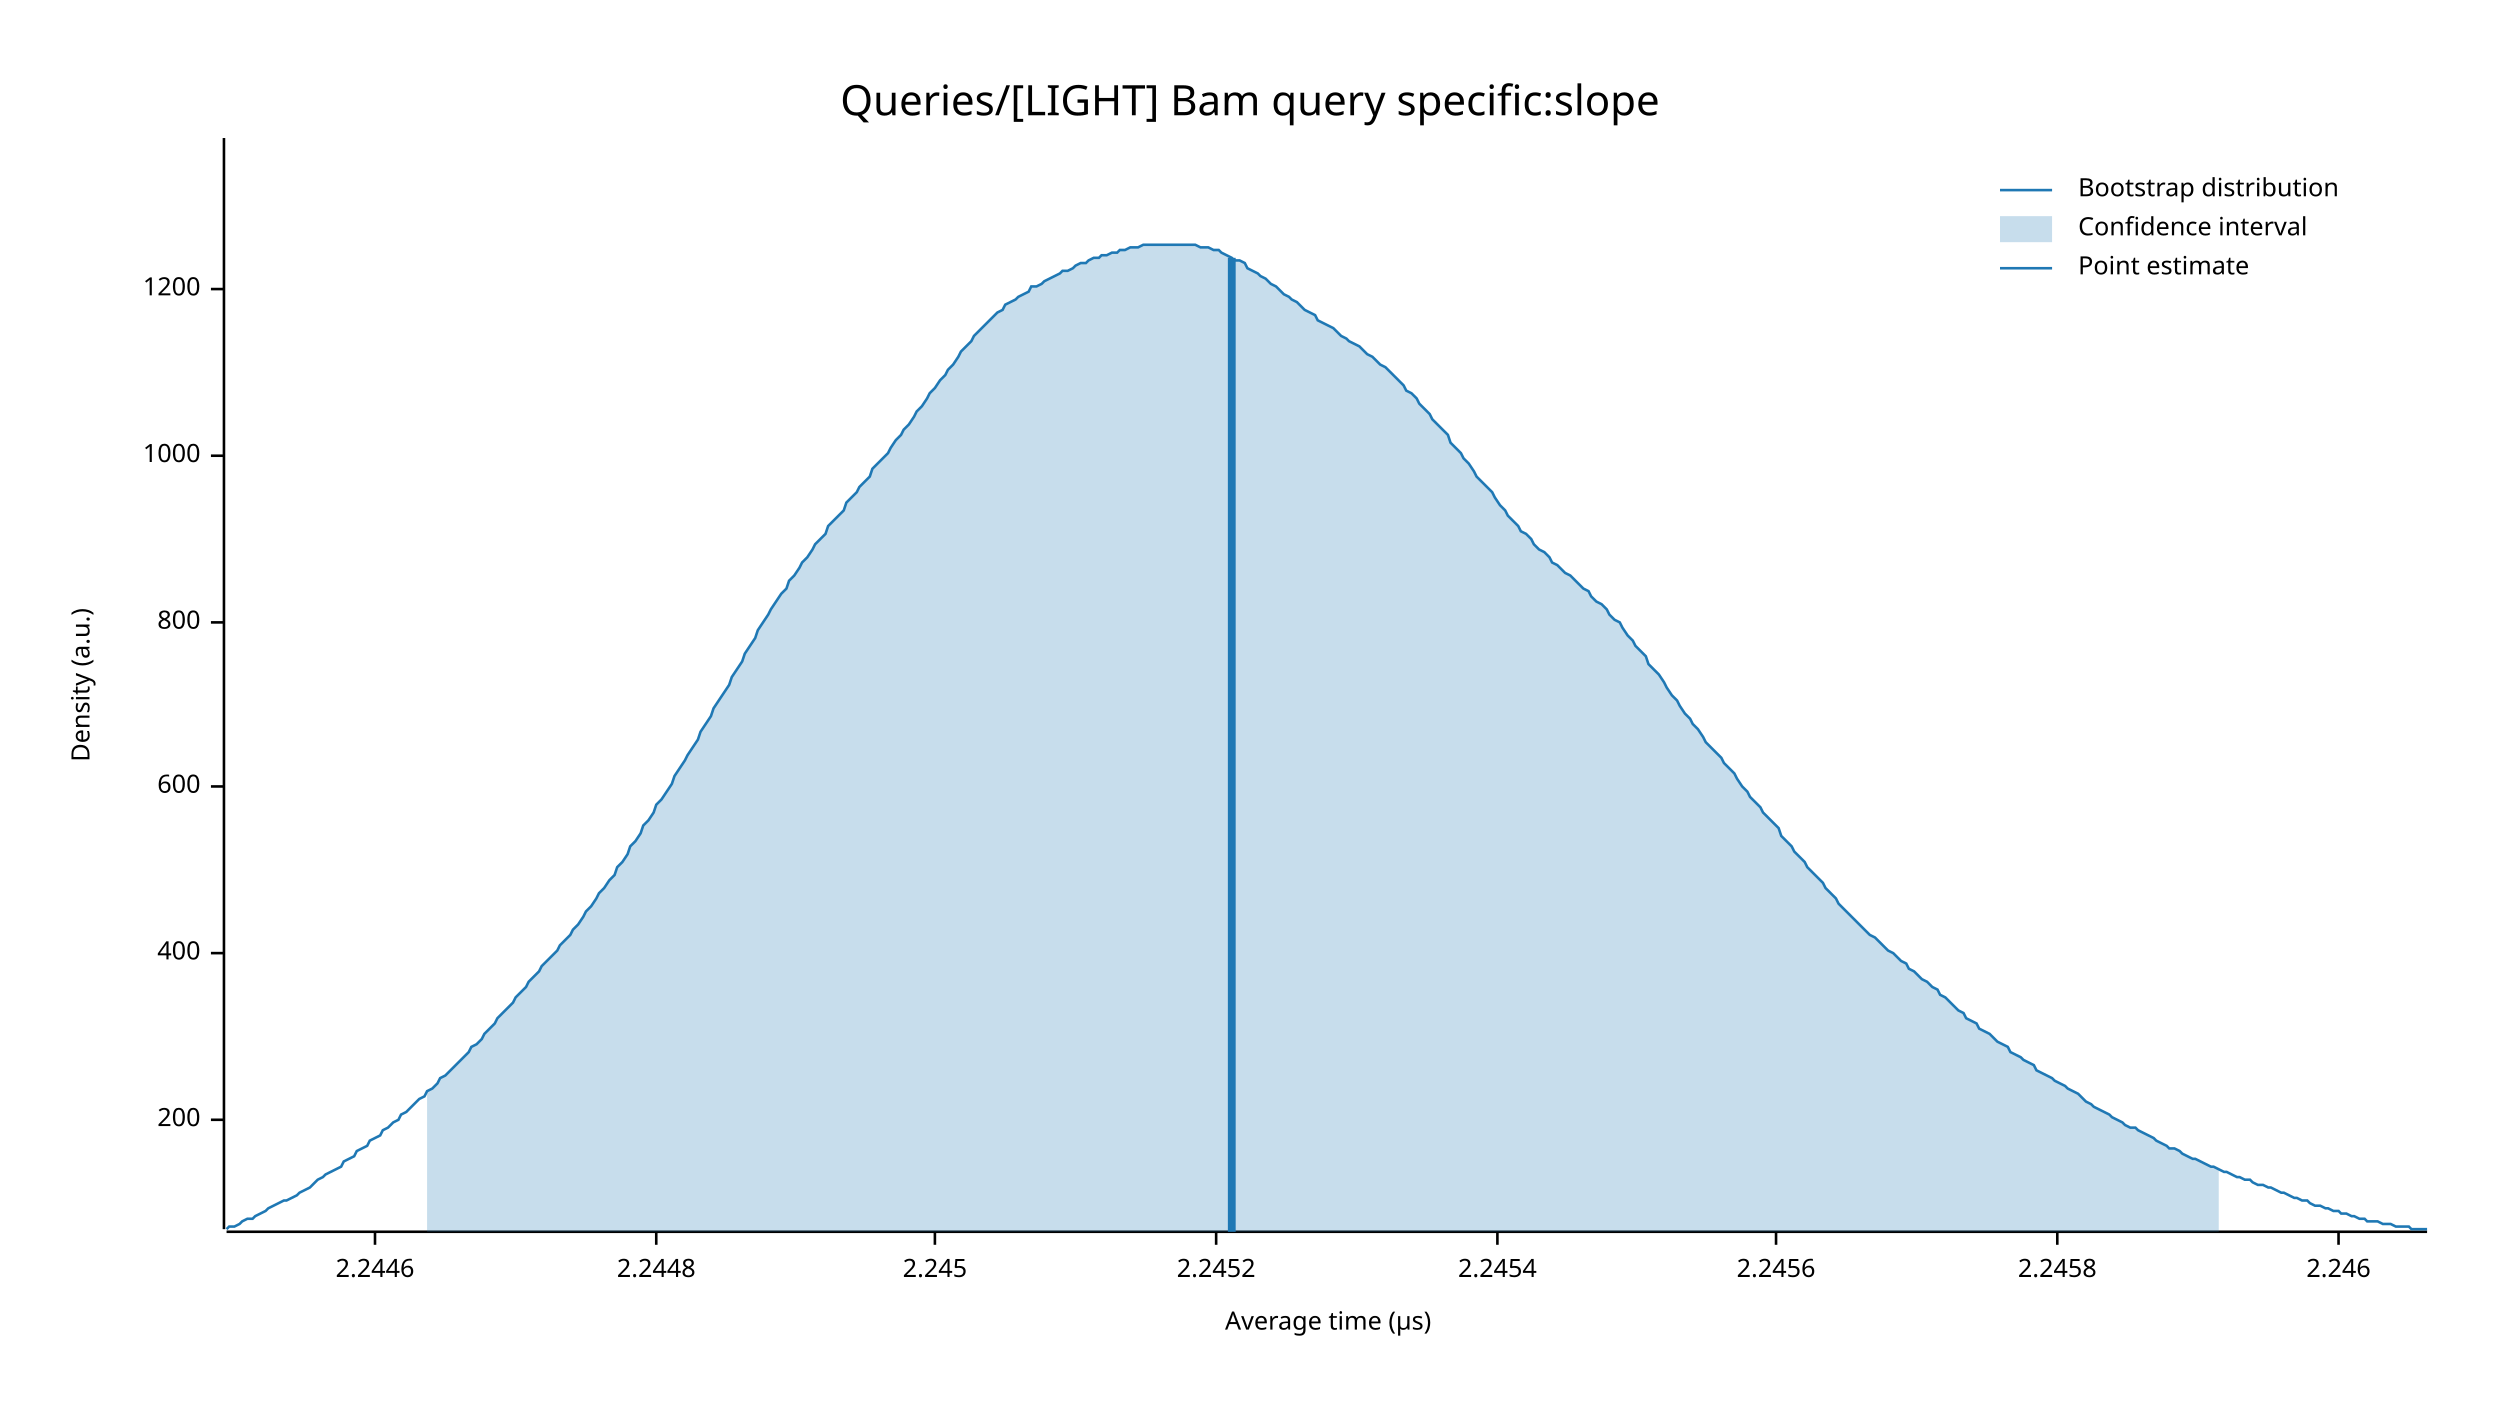
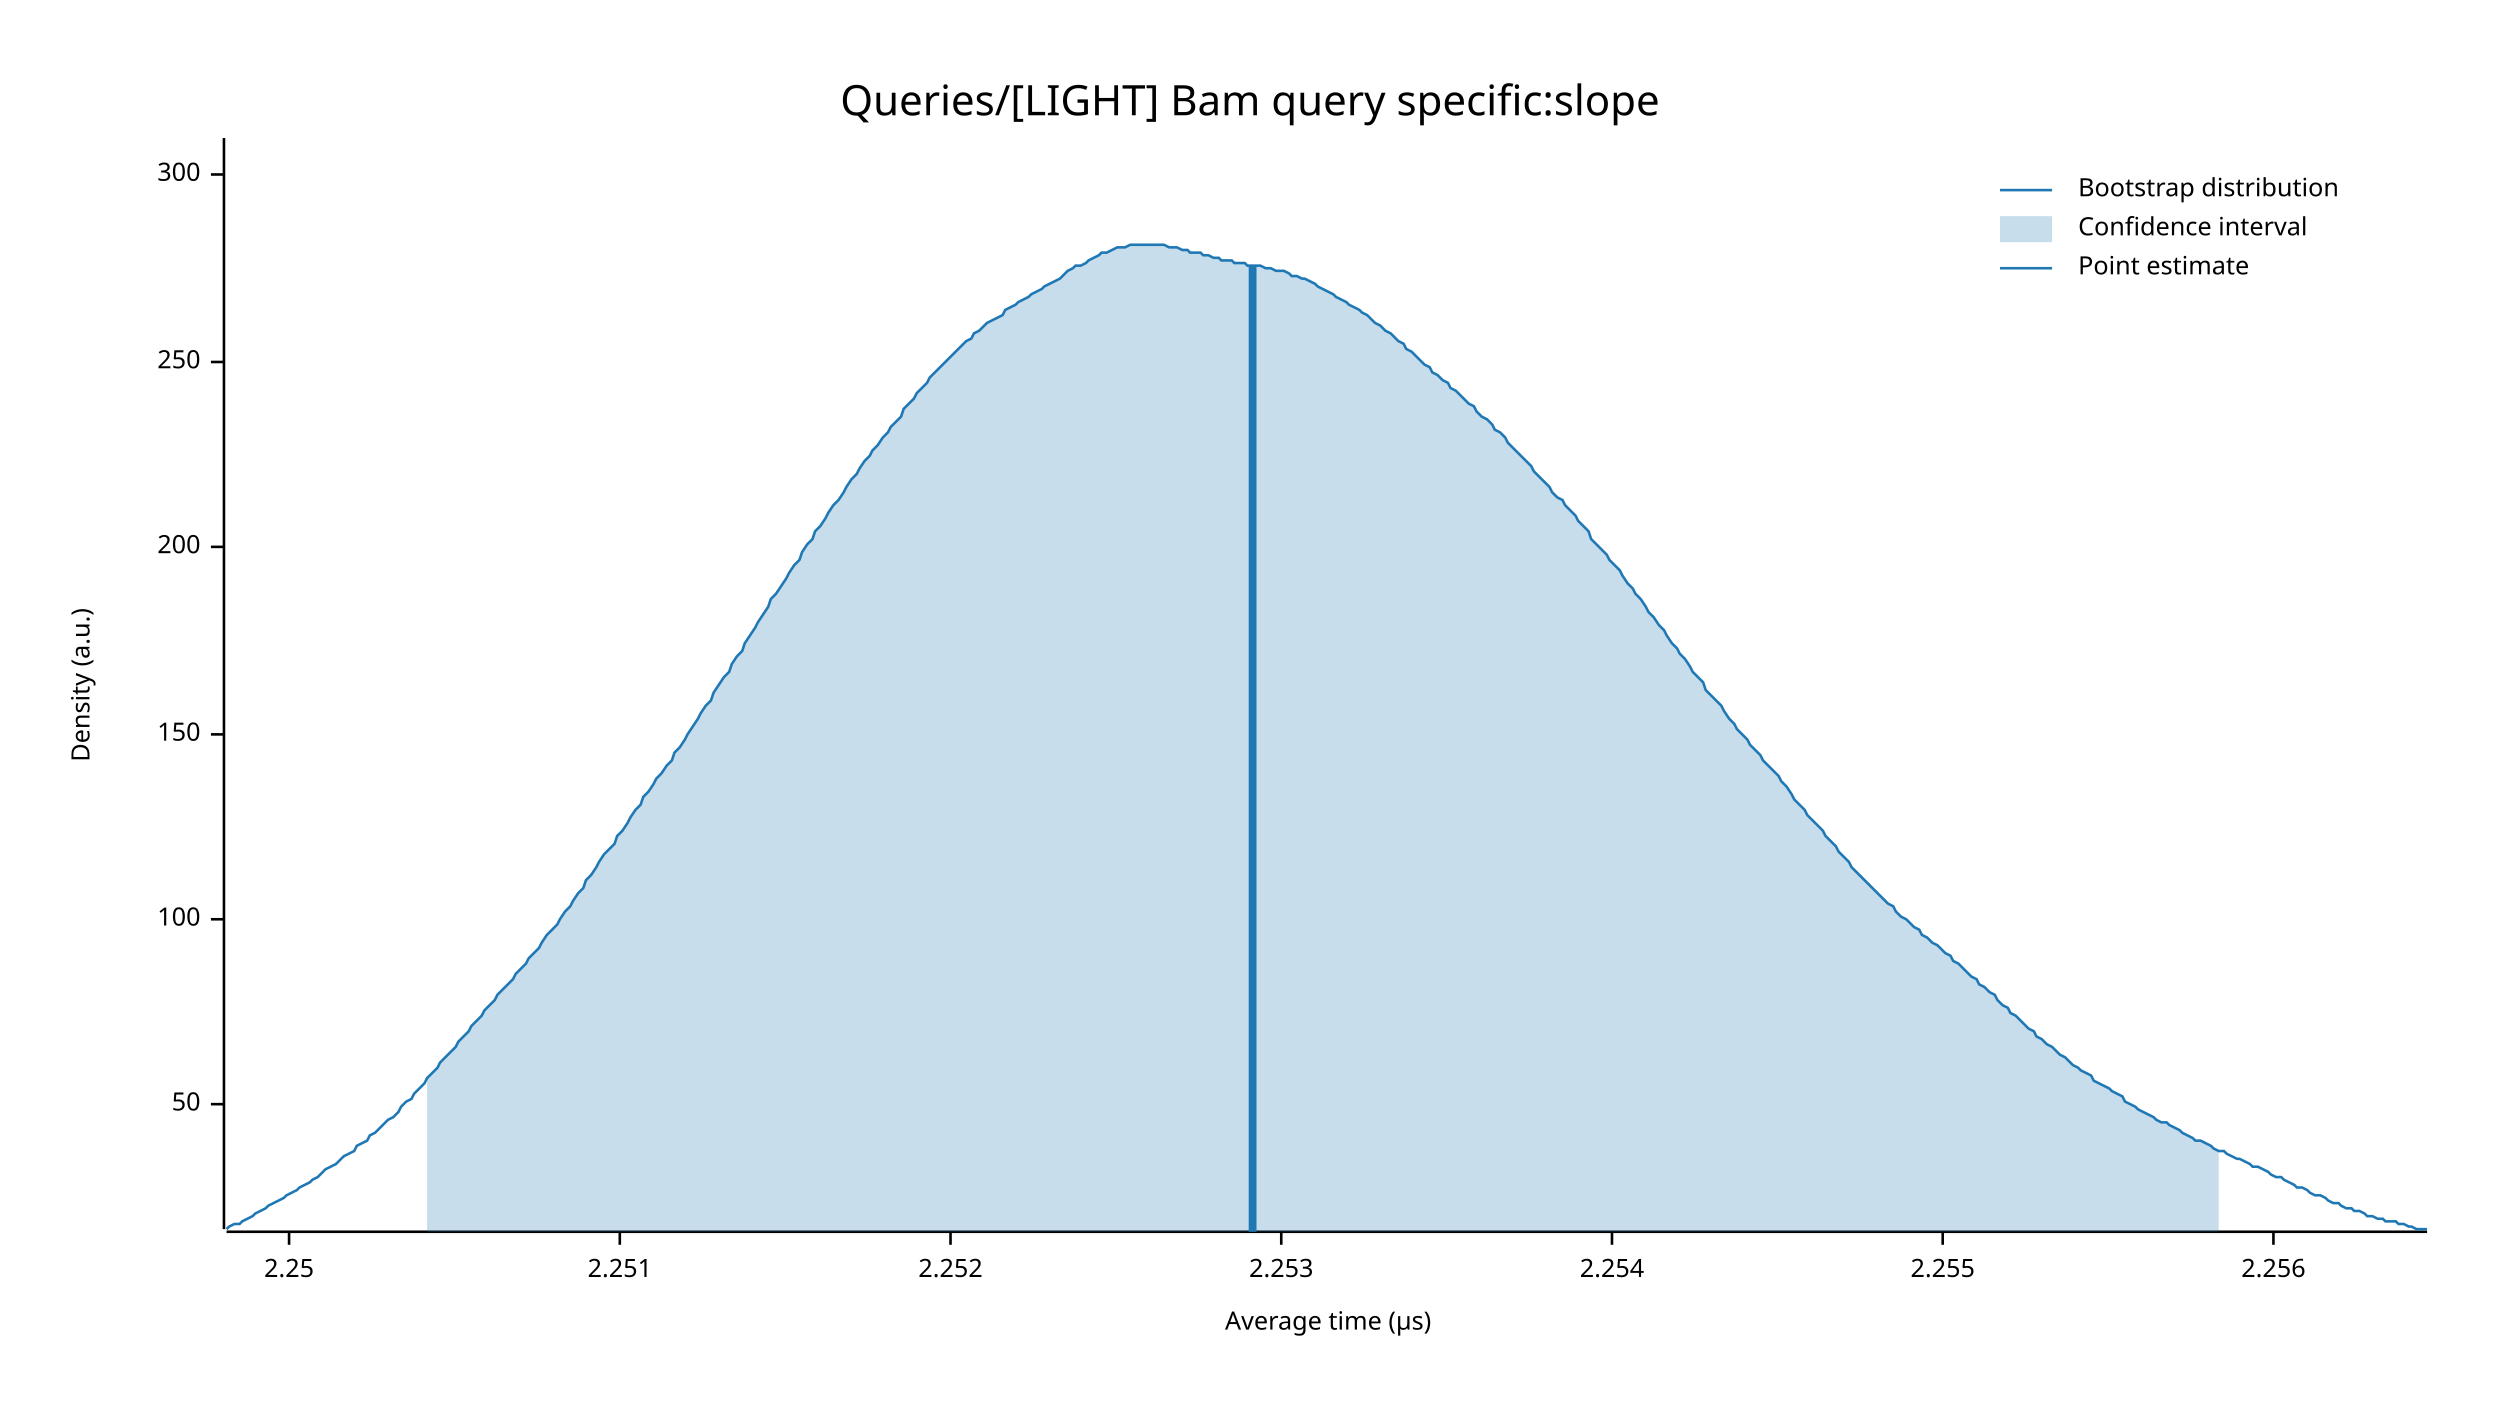
<svg xmlns="http://www.w3.org/2000/svg" width="960" height="540" viewBox="0 0 960 540">
  <text x="480" y="32" dy="0.76em" text-anchor="middle" font-family="sans-serif" font-size="16.129" opacity="1" fill="#000000">
Queries/[LIGHT] Bam query specific:slope
</text>
  <text x="27" y="263" dy="0.76em" text-anchor="middle" font-family="sans-serif" font-size="9.677" opacity="1" fill="#000000" transform="rotate(270, 27, 263)">
Density (a.u.)
</text>
  <text x="510" y="513" dy="-0.5ex" text-anchor="middle" font-family="sans-serif" font-size="9.677" opacity="1" fill="#000000">
Average time (µs)
</text>
  <polyline fill="none" opacity="1" stroke="#000000" stroke-width="1" points="86,53 86,472 " />
-   <text x="77" y="430" dy="0.5ex" text-anchor="end" font-family="sans-serif" font-size="9.677" opacity="1" fill="#000000">
+   <text x="77" y="424" dy="0.5ex" text-anchor="end" font-family="sans-serif" font-size="9.677" opacity="1" fill="#000000">
+ 50
+ </text>
+   <polyline fill="none" opacity="1" stroke="#000000" stroke-width="1" points="81,424 86,424 " />
+   <text x="77" y="353" dy="0.5ex" text-anchor="end" font-family="sans-serif" font-size="9.677" opacity="1" fill="#000000">
+ 100
+ </text>
+   <polyline fill="none" opacity="1" stroke="#000000" stroke-width="1" points="81,353 86,353 " />
+   <text x="77" y="282" dy="0.5ex" text-anchor="end" font-family="sans-serif" font-size="9.677" opacity="1" fill="#000000">
+ 150
+ </text>
+   <polyline fill="none" opacity="1" stroke="#000000" stroke-width="1" points="81,282 86,282 " />
+   <text x="77" y="210" dy="0.5ex" text-anchor="end" font-family="sans-serif" font-size="9.677" opacity="1" fill="#000000">
200
</text>
-   <polyline fill="none" opacity="1" stroke="#000000" stroke-width="1" points="81,430 86,430 " />
-   <text x="77" y="366" dy="0.5ex" text-anchor="end" font-family="sans-serif" font-size="9.677" opacity="1" fill="#000000">
- 400
+   <polyline fill="none" opacity="1" stroke="#000000" stroke-width="1" points="81,210 86,210 " />
+   <text x="77" y="139" dy="0.5ex" text-anchor="end" font-family="sans-serif" font-size="9.677" opacity="1" fill="#000000">
+ 250
</text>
-   <polyline fill="none" opacity="1" stroke="#000000" stroke-width="1" points="81,366 86,366 " />
-   <text x="77" y="302" dy="0.5ex" text-anchor="end" font-family="sans-serif" font-size="9.677" opacity="1" fill="#000000">
- 600
+   <polyline fill="none" opacity="1" stroke="#000000" stroke-width="1" points="81,139 86,139 " />
+   <text x="77" y="67" dy="0.5ex" text-anchor="end" font-family="sans-serif" font-size="9.677" opacity="1" fill="#000000">
+ 300
</text>
-   <polyline fill="none" opacity="1" stroke="#000000" stroke-width="1" points="81,302 86,302 " />
-   <text x="77" y="239" dy="0.5ex" text-anchor="end" font-family="sans-serif" font-size="9.677" opacity="1" fill="#000000">
- 800
+   <polyline fill="none" opacity="1" stroke="#000000" stroke-width="1" points="81,67 86,67 " />
+   <polyline fill="none" opacity="1" stroke="#000000" stroke-width="1" points="87,473 932,473 " />
+   <text x="111" y="483" dy="0.76em" text-anchor="middle" font-family="sans-serif" font-size="9.677" opacity="1" fill="#000000">
+ 2.25
</text>
-   <polyline fill="none" opacity="1" stroke="#000000" stroke-width="1" points="81,239 86,239 " />
-   <text x="77" y="175" dy="0.5ex" text-anchor="end" font-family="sans-serif" font-size="9.677" opacity="1" fill="#000000">
- 1000
+   <polyline fill="none" opacity="1" stroke="#000000" stroke-width="1" points="111,473 111,478 " />
+   <text x="238" y="483" dy="0.76em" text-anchor="middle" font-family="sans-serif" font-size="9.677" opacity="1" fill="#000000">
+ 2.251
</text>
-   <polyline fill="none" opacity="1" stroke="#000000" stroke-width="1" points="81,175 86,175 " />
-   <text x="77" y="111" dy="0.5ex" text-anchor="end" font-family="sans-serif" font-size="9.677" opacity="1" fill="#000000">
- 1200
+   <polyline fill="none" opacity="1" stroke="#000000" stroke-width="1" points="238,473 238,478 " />
+   <text x="365" y="483" dy="0.76em" text-anchor="middle" font-family="sans-serif" font-size="9.677" opacity="1" fill="#000000">
+ 2.252
</text>
-   <polyline fill="none" opacity="1" stroke="#000000" stroke-width="1" points="81,111 86,111 " />
-   <polyline fill="none" opacity="1" stroke="#000000" stroke-width="1" points="87,473 932,473 " />
-   <text x="144" y="483" dy="0.76em" text-anchor="middle" font-family="sans-serif" font-size="9.677" opacity="1" fill="#000000">
- 2.2446
+   <polyline fill="none" opacity="1" stroke="#000000" stroke-width="1" points="365,473 365,478 " />
+   <text x="492" y="483" dy="0.76em" text-anchor="middle" font-family="sans-serif" font-size="9.677" opacity="1" fill="#000000">
+ 2.253
</text>
-   <polyline fill="none" opacity="1" stroke="#000000" stroke-width="1" points="144,473 144,478 " />
-   <text x="252" y="483" dy="0.76em" text-anchor="middle" font-family="sans-serif" font-size="9.677" opacity="1" fill="#000000">
- 2.2448
+   <polyline fill="none" opacity="1" stroke="#000000" stroke-width="1" points="492,473 492,478 " />
+   <text x="619" y="483" dy="0.76em" text-anchor="middle" font-family="sans-serif" font-size="9.677" opacity="1" fill="#000000">
+ 2.254
</text>
-   <polyline fill="none" opacity="1" stroke="#000000" stroke-width="1" points="252,473 252,478 " />
-   <text x="359" y="483" dy="0.76em" text-anchor="middle" font-family="sans-serif" font-size="9.677" opacity="1" fill="#000000">
- 2.245
+   <polyline fill="none" opacity="1" stroke="#000000" stroke-width="1" points="619,473 619,478 " />
+   <text x="746" y="483" dy="0.76em" text-anchor="middle" font-family="sans-serif" font-size="9.677" opacity="1" fill="#000000">
+ 2.255
</text>
-   <polyline fill="none" opacity="1" stroke="#000000" stroke-width="1" points="359,473 359,478 " />
-   <text x="467" y="483" dy="0.76em" text-anchor="middle" font-family="sans-serif" font-size="9.677" opacity="1" fill="#000000">
- 2.2452
+   <polyline fill="none" opacity="1" stroke="#000000" stroke-width="1" points="746,473 746,478 " />
+   <text x="873" y="483" dy="0.76em" text-anchor="middle" font-family="sans-serif" font-size="9.677" opacity="1" fill="#000000">
+ 2.256
</text>
-   <polyline fill="none" opacity="1" stroke="#000000" stroke-width="1" points="467,473 467,478 " />
-   <text x="575" y="483" dy="0.76em" text-anchor="middle" font-family="sans-serif" font-size="9.677" opacity="1" fill="#000000">
- 2.2454
- </text>
-   <polyline fill="none" opacity="1" stroke="#000000" stroke-width="1" points="575,473 575,478 " />
-   <text x="682" y="483" dy="0.76em" text-anchor="middle" font-family="sans-serif" font-size="9.677" opacity="1" fill="#000000">
- 2.2456
- </text>
-   <polyline fill="none" opacity="1" stroke="#000000" stroke-width="1" points="682,473 682,478 " />
-   <text x="790" y="483" dy="0.76em" text-anchor="middle" font-family="sans-serif" font-size="9.677" opacity="1" fill="#000000">
- 2.2458
- </text>
-   <polyline fill="none" opacity="1" stroke="#000000" stroke-width="1" points="790,473 790,478 " />
-   <text x="898" y="483" dy="0.76em" text-anchor="middle" font-family="sans-serif" font-size="9.677" opacity="1" fill="#000000">
- 2.246
- </text>
-   <polyline fill="none" opacity="1" stroke="#000000" stroke-width="1" points="898,473 898,478 " />
-   <polyline fill="none" opacity="1" stroke="#1F78B4" stroke-width="1" points="87,472 88,471 90,471 92,470 93,469 95,468 97,468 98,467 100,466 102,465 103,464 105,463 107,462 109,461 110,461 112,460 114,459 115,458 117,457 119,456 120,455 122,453 124,452 125,451 127,450 129,449 131,448 132,446 134,445 136,444 137,442 139,441 141,440 142,438 144,437 146,436 147,434 149,433 151,431 153,430 154,428 156,427 158,425 159,424 161,422 163,421 164,419 166,418 168,416 169,414 171,413 173,411 175,409 176,408 178,406 180,404 181,402 183,401 185,399 186,397 188,395 190,393 191,391 193,389 195,387 197,385 198,383 200,381 202,379 203,377 205,375 207,373 208,371 210,369 212,367 214,365 215,363 217,361 219,359 220,357 222,355 224,352 225,350 227,348 229,345 230,343 232,341 234,338 236,336 237,333 239,331 241,328 242,325 244,323 246,320 247,317 249,315 251,312 252,309 254,307 256,304 258,301 259,298 261,295 263,292 264,290 266,287 268,284 269,281 271,278 273,275 274,272 276,269 278,266 280,263 281,260 283,257 285,254 286,251 288,248 290,245 291,242 293,239 295,236 296,234 298,231 300,228 302,226 303,223 305,221 307,218 308,216 310,214 312,211 313,209 315,207 317,205 318,202 320,200 322,198 324,196 325,193 327,191 329,189 330,187 332,185 334,183 335,180 337,178 339,176 341,174 342,172 344,169 346,167 347,165 349,163 351,160 352,158 354,156 356,153 357,151 359,149 361,146 363,144 364,142 366,140 368,137 369,135 371,133 373,131 374,129 376,127 378,125 379,124 381,122 383,120 385,119 386,117 388,116 390,115 391,114 393,113 395,112 396,110 398,110 400,109 401,108 403,107 405,106 407,105 408,104 410,104 412,103 413,102 415,101 417,101 418,100 420,99 422,99 423,98 425,98 427,97 429,97 430,96 432,96 434,95 435,95 437,95 439,94 440,94 442,94 444,94 445,94 447,94 449,94 451,94 452,94 454,94 456,94 457,94 459,94 461,95 462,95 464,95 466,96 468,96 469,97 471,98 473,99 474,100 476,100 478,101 479,103 481,104 483,105 484,106 486,107 488,109 490,110 491,111 493,113 495,114 496,115 498,116 500,118 501,119 503,120 505,121 506,123 508,124 510,125 512,126 513,127 515,129 517,130 518,131 520,132 522,133 523,134 525,136 527,137 528,138 530,140 532,141 534,143 535,144 537,146 539,148 540,150 542,151 544,153 545,155 547,157 549,159 550,161 552,163 554,165 556,167 557,170 559,172 561,174 562,176 564,178 566,181 567,183 569,185 571,187 573,189 574,191 576,194 578,196 579,198 581,200 583,202 584,204 586,205 588,207 589,209 591,211 593,212 595,214 596,216 598,217 600,219 601,220 603,221 605,223 606,224 608,226 610,227 611,229 613,231 615,232 617,234 618,236 620,238 622,239 623,241 625,244 627,246 628,248 630,250 632,252 633,255 635,257 637,259 639,262 640,264 642,267 644,269 645,271 647,274 649,276 650,278 652,280 654,283 655,285 657,287 659,289 661,291 662,293 664,295 666,297 667,299 669,302 671,304 672,306 674,308 676,310 677,312 679,314 681,316 683,318 684,321 686,323 688,325 689,327 691,329 693,331 694,333 696,335 698,337 700,339 701,341 703,343 705,345 706,347 708,349 710,351 711,352 713,354 715,356 716,357 718,359 720,360 722,362 723,363 725,365 727,366 728,367 730,369 732,370 733,372 735,373 737,375 738,376 740,377 742,379 744,380 745,382 747,383 749,385 750,386 752,388 754,389 755,391 757,392 759,393 760,395 762,396 764,397 766,399 767,400 769,401 771,402 772,404 774,405 776,406 777,407 779,408 781,409 782,411 784,412 786,413 788,414 789,415 791,416 793,417 794,418 796,419 798,420 799,421 801,423 803,424 804,425 806,426 808,427 810,428 811,429 813,430 815,431 816,432 818,433 820,433 821,434 823,435 825,436 827,437 828,438 830,439 832,440 833,441 835,441 837,442 838,443 840,444 842,445 843,445 845,446 847,447 849,448 850,448 852,449 854,450 855,450 857,451 859,452 860,452 862,453 864,453 865,454 867,455 869,455 871,456 872,456 874,457 876,458 877,458 879,459 881,460 882,460 884,461 886,461 887,462 889,463 891,463 893,464 894,464 896,465 898,465 899,466 901,466 903,467 904,467 906,468 908,468 909,469 911,469 913,469 915,470 916,470 918,470 920,471 921,471 923,471 925,471 926,472 928,472 930,472 932,472 " />
-   <polygon opacity="0.25" fill="#1F78B4" points="164,419 166,418 168,416 169,414 171,413 173,411 175,409 176,408 178,406 180,404 181,402 183,401 185,399 186,397 188,395 190,393 191,391 193,389 195,387 197,385 198,383 200,381 202,379 203,377 205,375 207,373 208,371 210,369 212,367 214,365 215,363 217,361 219,359 220,357 222,355 224,352 225,350 227,348 229,345 230,343 232,341 234,338 236,336 237,333 239,331 241,328 242,325 244,323 246,320 247,317 249,315 251,312 252,309 254,307 256,304 258,301 259,298 261,295 263,292 264,290 266,287 268,284 269,281 271,278 273,275 274,272 276,269 278,266 280,263 281,260 283,257 285,254 286,251 288,248 290,245 291,242 293,239 295,236 296,234 298,231 300,228 302,226 303,223 305,221 307,218 308,216 310,214 312,211 313,209 315,207 317,205 318,202 320,200 322,198 324,196 325,193 327,191 329,189 330,187 332,185 334,183 335,180 337,178 339,176 341,174 342,172 344,169 346,167 347,165 349,163 351,160 352,158 354,156 356,153 357,151 359,149 361,146 363,144 364,142 366,140 368,137 369,135 371,133 373,131 374,129 376,127 378,125 379,124 381,122 383,120 385,119 386,117 388,116 390,115 391,114 393,113 395,112 396,110 398,110 400,109 401,108 403,107 405,106 407,105 408,104 410,104 412,103 413,102 415,101 417,101 418,100 420,99 422,99 423,98 425,98 427,97 429,97 430,96 432,96 434,95 435,95 437,95 439,94 440,94 442,94 444,94 445,94 447,94 449,94 451,94 452,94 454,94 456,94 457,94 459,94 461,95 462,95 464,95 466,96 468,96 469,97 471,98 473,99 474,100 476,100 478,101 479,103 481,104 483,105 484,106 486,107 488,109 490,110 491,111 493,113 495,114 496,115 498,116 500,118 501,119 503,120 505,121 506,123 508,124 510,125 512,126 513,127 515,129 517,130 518,131 520,132 522,133 523,134 525,136 527,137 528,138 530,140 532,141 534,143 535,144 537,146 539,148 540,150 542,151 544,153 545,155 547,157 549,159 550,161 552,163 554,165 556,167 557,170 559,172 561,174 562,176 564,178 566,181 567,183 569,185 571,187 573,189 574,191 576,194 578,196 579,198 581,200 583,202 584,204 586,205 588,207 589,209 591,211 593,212 595,214 596,216 598,217 600,219 601,220 603,221 605,223 606,224 608,226 610,227 611,229 613,231 615,232 617,234 618,236 620,238 622,239 623,241 625,244 627,246 628,248 630,250 632,252 633,255 635,257 637,259 639,262 640,264 642,267 644,269 645,271 647,274 649,276 650,278 652,280 654,283 655,285 657,287 659,289 661,291 662,293 664,295 666,297 667,299 669,302 671,304 672,306 674,308 676,310 677,312 679,314 681,316 683,318 684,321 686,323 688,325 689,327 691,329 693,331 694,333 696,335 698,337 700,339 701,341 703,343 705,345 706,347 708,349 710,351 711,352 713,354 715,356 716,357 718,359 720,360 722,362 723,363 725,365 727,366 728,367 730,369 732,370 733,372 735,373 737,375 738,376 740,377 742,379 744,380 745,382 747,383 749,385 750,386 752,388 754,389 755,391 757,392 759,393 760,395 762,396 764,397 766,399 767,400 769,401 771,402 772,404 774,405 776,406 777,407 779,408 781,409 782,411 784,412 786,413 788,414 789,415 791,416 793,417 794,418 796,419 798,420 799,421 801,423 803,424 804,425 806,426 808,427 810,428 811,429 813,430 815,431 816,432 818,433 820,433 821,434 823,435 825,436 827,437 828,438 830,439 832,440 833,441 835,441 837,442 838,443 840,444 842,445 843,445 845,446 847,447 849,448 850,448 852,449 852,473 164,473 " />
-   <polyline fill="none" opacity="1" stroke="#1F78B4" stroke-width="3" points="473,473 473,99 " />
+   <polyline fill="none" opacity="1" stroke="#000000" stroke-width="1" points="873,473 873,478 " />
+   <polyline fill="none" opacity="1" stroke="#1F78B4" stroke-width="1" points="87,472 88,471 90,470 92,470 93,469 95,468 97,467 98,466 100,465 102,464 103,463 105,462 107,461 109,460 110,459 112,458 114,457 115,456 117,455 119,454 120,453 122,452 124,450 125,449 127,448 129,447 131,445 132,444 134,443 136,442 137,440 139,439 141,438 142,436 144,435 146,433 147,432 149,430 151,429 153,427 154,425 156,423 158,422 159,420 161,418 163,416 164,414 166,412 168,410 169,408 171,406 173,404 175,402 176,400 178,398 180,396 181,394 183,392 185,390 186,388 188,386 190,384 191,382 193,380 195,378 197,376 198,374 200,372 202,370 203,368 205,366 207,364 208,362 210,359 212,357 214,355 215,353 217,350 219,348 220,346 222,343 224,341 225,338 227,336 229,333 230,331 232,328 234,326 236,324 237,321 239,319 241,316 242,314 244,311 246,309 247,306 249,304 251,301 252,299 254,297 256,294 258,292 259,289 261,287 263,284 264,282 266,279 268,276 269,274 271,271 273,269 274,266 276,263 278,260 280,258 281,255 283,252 285,250 286,247 288,244 290,241 291,239 293,236 295,233 296,230 298,228 300,225 302,222 303,220 305,217 307,215 308,212 310,209 312,207 313,204 315,202 317,199 318,197 320,194 322,192 324,189 325,187 327,184 329,182 330,180 332,177 334,175 335,173 337,171 339,168 341,166 342,164 344,162 346,160 347,157 349,155 351,153 352,151 354,149 356,147 357,145 359,143 361,141 363,139 364,138 366,136 368,134 369,133 371,131 373,130 374,128 376,127 378,125 379,124 381,123 383,122 385,121 386,119 388,118 390,117 391,116 393,115 395,114 396,113 398,112 400,111 401,110 403,109 405,108 407,107 408,106 410,104 412,103 413,102 415,102 417,101 418,100 420,99 422,98 423,97 425,97 427,96 429,95 430,95 432,95 434,94 435,94 437,94 439,94 440,94 442,94 444,94 445,94 447,94 449,95 451,95 452,95 454,96 456,96 457,97 459,97 461,97 462,98 464,98 466,99 468,99 469,100 471,100 473,100 474,101 476,101 478,101 479,102 481,102 483,102 484,102 486,103 488,103 490,104 491,104 493,104 495,105 496,106 498,106 500,107 501,107 503,108 505,109 506,110 508,111 510,112 512,113 513,114 515,115 517,116 518,117 520,118 522,119 523,120 525,121 527,123 528,124 530,125 532,127 534,128 535,129 537,131 539,132 540,134 542,135 544,137 545,138 547,140 549,141 550,143 552,144 554,146 556,147 557,149 559,150 561,152 562,153 564,155 566,156 567,158 569,160 571,161 573,163 574,165 576,166 578,168 579,170 581,172 583,174 584,175 586,177 588,179 589,181 591,183 593,185 595,187 596,189 598,191 600,192 601,194 603,196 605,198 606,200 608,202 610,204 611,207 613,209 615,211 617,213 618,215 620,217 622,219 623,221 625,224 627,226 628,228 630,230 632,233 633,235 635,237 637,240 639,242 640,244 642,247 644,249 645,251 647,253 649,256 650,258 652,260 654,262 655,265 657,267 659,269 661,271 662,273 664,276 666,278 667,280 669,282 671,284 672,286 674,288 676,290 677,292 679,294 681,296 683,298 684,300 686,302 688,305 689,307 691,309 693,311 694,313 696,315 698,317 700,319 701,321 703,323 705,325 706,327 708,329 710,331 711,333 713,335 715,337 716,338 718,340 720,342 722,344 723,345 725,347 727,348 728,350 730,352 732,353 733,354 735,356 737,357 738,359 740,360 742,362 744,363 745,364 747,366 749,367 750,369 752,370 754,372 755,373 757,375 759,376 760,378 762,379 764,381 766,382 767,384 769,386 771,387 772,389 774,390 776,392 777,393 779,395 781,396 782,398 784,399 786,401 788,402 789,403 791,405 793,406 794,407 796,409 798,410 799,411 801,412 803,413 804,415 806,416 808,417 810,418 811,419 813,420 815,421 816,423 818,424 820,425 821,426 823,427 825,428 827,429 828,430 830,431 832,431 833,432 835,433 837,434 838,435 840,436 842,437 843,438 845,438 847,439 849,440 850,441 852,442 854,442 855,443 857,444 859,445 860,445 862,446 864,447 865,448 867,448 869,449 871,450 872,451 874,452 876,452 877,453 879,454 881,455 882,456 884,456 886,457 887,458 889,459 891,459 893,460 894,461 896,462 898,462 899,463 901,464 903,464 904,465 906,465 908,466 909,467 911,467 913,468 915,468 916,469 918,469 920,469 921,470 923,470 925,471 926,471 928,472 930,472 932,472 " />
+   <polygon opacity="0.25" fill="#1F78B4" points="164,414 166,412 168,410 169,408 171,406 173,404 175,402 176,400 178,398 180,396 181,394 183,392 185,390 186,388 188,386 190,384 191,382 193,380 195,378 197,376 198,374 200,372 202,370 203,368 205,366 207,364 208,362 210,359 212,357 214,355 215,353 217,350 219,348 220,346 222,343 224,341 225,338 227,336 229,333 230,331 232,328 234,326 236,324 237,321 239,319 241,316 242,314 244,311 246,309 247,306 249,304 251,301 252,299 254,297 256,294 258,292 259,289 261,287 263,284 264,282 266,279 268,276 269,274 271,271 273,269 274,266 276,263 278,260 280,258 281,255 283,252 285,250 286,247 288,244 290,241 291,239 293,236 295,233 296,230 298,228 300,225 302,222 303,220 305,217 307,215 308,212 310,209 312,207 313,204 315,202 317,199 318,197 320,194 322,192 324,189 325,187 327,184 329,182 330,180 332,177 334,175 335,173 337,171 339,168 341,166 342,164 344,162 346,160 347,157 349,155 351,153 352,151 354,149 356,147 357,145 359,143 361,141 363,139 364,138 366,136 368,134 369,133 371,131 373,130 374,128 376,127 378,125 379,124 381,123 383,122 385,121 386,119 388,118 390,117 391,116 393,115 395,114 396,113 398,112 400,111 401,110 403,109 405,108 407,107 408,106 410,104 412,103 413,102 415,102 417,101 418,100 420,99 422,98 423,97 425,97 427,96 429,95 430,95 432,95 434,94 435,94 437,94 439,94 440,94 442,94 444,94 445,94 447,94 449,95 451,95 452,95 454,96 456,96 457,97 459,97 461,97 462,98 464,98 466,99 468,99 469,100 471,100 473,100 474,101 476,101 478,101 479,102 481,102 483,102 484,102 486,103 488,103 490,104 491,104 493,104 495,105 496,106 498,106 500,107 501,107 503,108 505,109 506,110 508,111 510,112 512,113 513,114 515,115 517,116 518,117 520,118 522,119 523,120 525,121 527,123 528,124 530,125 532,127 534,128 535,129 537,131 539,132 540,134 542,135 544,137 545,138 547,140 549,141 550,143 552,144 554,146 556,147 557,149 559,150 561,152 562,153 564,155 566,156 567,158 569,160 571,161 573,163 574,165 576,166 578,168 579,170 581,172 583,174 584,175 586,177 588,179 589,181 591,183 593,185 595,187 596,189 598,191 600,192 601,194 603,196 605,198 606,200 608,202 610,204 611,207 613,209 615,211 617,213 618,215 620,217 622,219 623,221 625,224 627,226 628,228 630,230 632,233 633,235 635,237 637,240 639,242 640,244 642,247 644,249 645,251 647,253 649,256 650,258 652,260 654,262 655,265 657,267 659,269 661,271 662,273 664,276 666,278 667,280 669,282 671,284 672,286 674,288 676,290 677,292 679,294 681,296 683,298 684,300 686,302 688,305 689,307 691,309 693,311 694,313 696,315 698,317 700,319 701,321 703,323 705,325 706,327 708,329 710,331 711,333 713,335 715,337 716,338 718,340 720,342 722,344 723,345 725,347 727,348 728,350 730,352 732,353 733,354 735,356 737,357 738,359 740,360 742,362 744,363 745,364 747,366 749,367 750,369 752,370 754,372 755,373 757,375 759,376 760,378 762,379 764,381 766,382 767,384 769,386 771,387 772,389 774,390 776,392 777,393 779,395 781,396 782,398 784,399 786,401 788,402 789,403 791,405 793,406 794,407 796,409 798,410 799,411 801,412 803,413 804,415 806,416 808,417 810,418 811,419 813,420 815,421 816,423 818,424 820,425 821,426 823,427 825,428 827,429 828,430 830,431 832,431 833,432 835,433 837,434 838,435 840,436 842,437 843,438 845,438 847,439 849,440 850,441 852,442 852,473 164,473 " />
+   <polyline fill="none" opacity="1" stroke="#1F78B4" stroke-width="3" points="481,473 481,102 " />
  <text x="798" y="68" dy="0.76em" text-anchor="start" font-family="sans-serif" font-size="9.677" opacity="1" fill="#000000">
Bootstrap distribution
</text>
  <text x="798" y="83" dy="0.76em" text-anchor="start" font-family="sans-serif" font-size="9.677" opacity="1" fill="#000000">
Confidence interval
</text>
  <text x="798" y="98" dy="0.76em" text-anchor="start" font-family="sans-serif" font-size="9.677" opacity="1" fill="#000000">
Point estimate
</text>
  <polyline fill="none" opacity="1" stroke="#1F78B4" stroke-width="1" points="768,73 788,73 " />
  <rect x="768" y="83" width="20" height="10" opacity="0.25" fill="#1F78B4" stroke="none" />
  <polyline fill="none" opacity="1" stroke="#1F78B4" stroke-width="1" points="768,103 788,103 " />
</svg>
